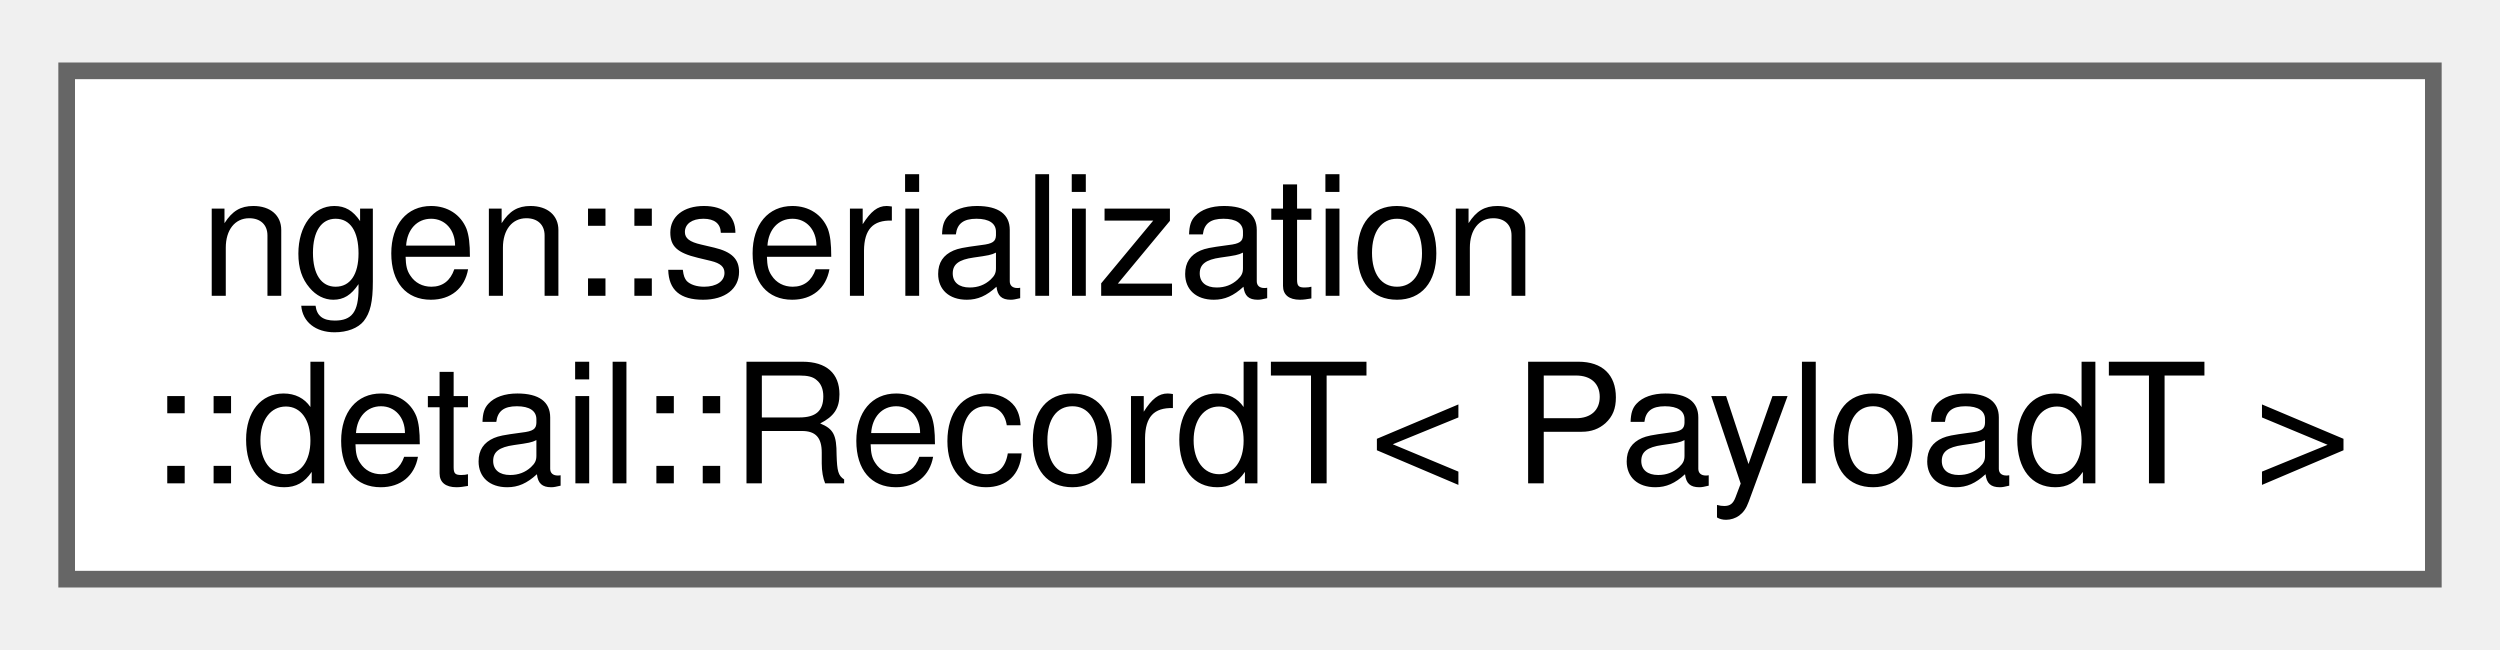
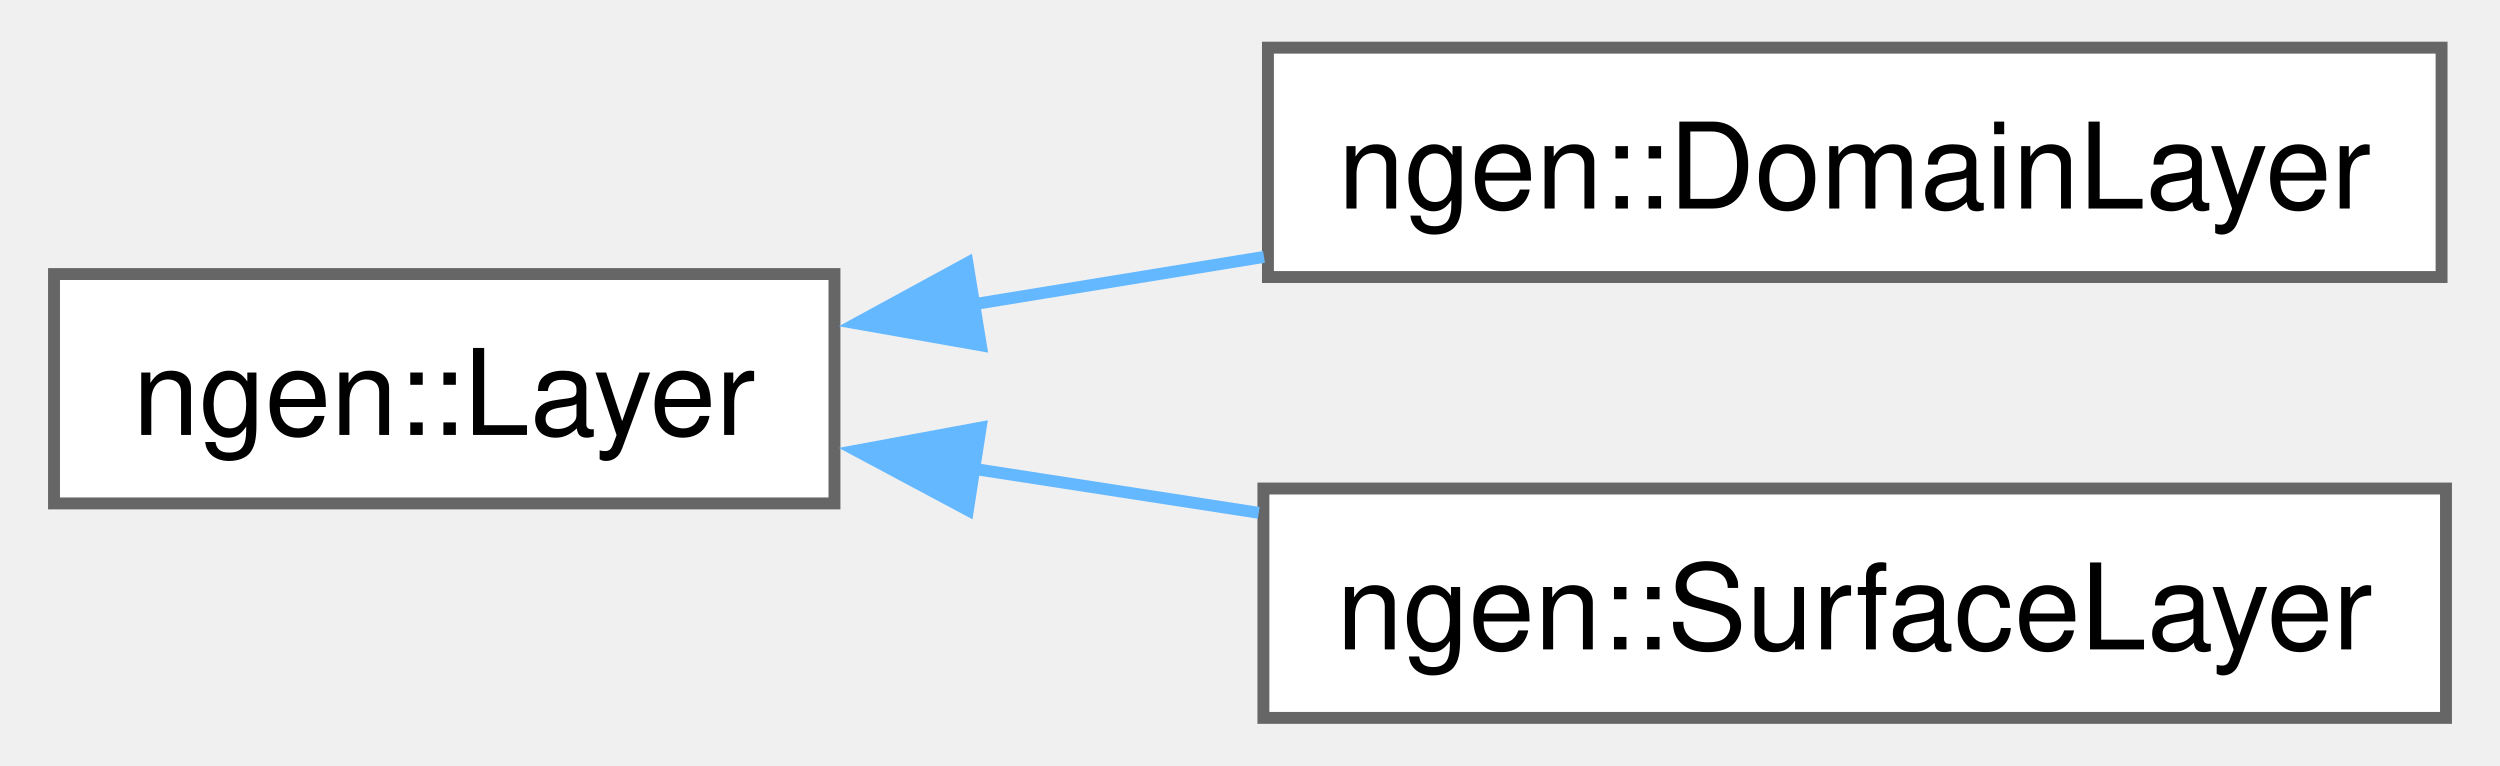
- <svg xmlns="http://www.w3.org/2000/svg" xmlns:xlink="http://www.w3.org/1999/xlink" width="150pt" height="39pt" viewBox="0.00 0.00 150.00 38.50">
-   <g id="graph0" class="graph" transform="scale(1 1) rotate(0) translate(4 34.5)">
+ <svg xmlns="http://www.w3.org/2000/svg" xmlns:xlink="http://www.w3.org/1999/xlink" width="209pt" height="64pt" viewBox="0.00 0.00 208.75 64.25">
+   <g id="graph0" class="graph" transform="scale(1 1) rotate(0) translate(4 60.25)">
    <g id="Node000000" class="node">
      <g id="a_Node000000">
-         <a xlink:href="structngen_1_1serialization_1_1detail_1_1_record_t.html" target="_top" xlink:title=" ">
-           <polygon fill="white" stroke="#666666" points="142,-30.5 0,-30.5 0,0 142,0 142,-30.5" />
-           <text text-anchor="start" x="8" y="-17" font-family="Helvetica,sans-Serif" font-size="10.00">ngen::serialization</text>
-           <text text-anchor="middle" x="71" y="-5.75" font-family="Helvetica,sans-Serif" font-size="10.00">::detail::RecordT&lt; PayloadT &gt;</text>
+         <a xlink:href="classngen_1_1_layer.html" target="_top" xlink:title=" ">
+           <polygon fill="white" stroke="#666666" points="65.5,-37.25 0,-37.25 0,-18 65.5,-18 65.5,-37.25" />
+           <text text-anchor="middle" x="32.75" y="-23.75" font-family="Helvetica,sans-Serif" font-size="10.00">ngen::Layer</text>
+         </a>
+       </g>
+     </g>
+     <g id="Node000001" class="node">
+       <g id="a_Node000001">
+         <a xlink:href="classngen_1_1_domain_layer.html" target="_top" xlink:title=" ">
+           <polygon fill="white" stroke="#666666" points="200.38,-56.25 101.88,-56.25 101.88,-37 200.38,-37 200.38,-56.25" />
+           <text text-anchor="middle" x="151.12" y="-42.75" font-family="Helvetica,sans-Serif" font-size="10.00">ngen::DomainLayer</text>
+         </a>
+       </g>
+     </g>
+     <g id="edge92_Node000000_Node000001" class="edge">
+       <g id="a_edge92_Node000000_Node000001">
+         <a xlink:title=" ">
+           <path fill="none" stroke="#63b8ff" d="M77.15,-34.71C85.11,-36.01 93.46,-37.37 101.55,-38.69" />
+           <polygon fill="#63b8ff" stroke="#63b8ff" points="77.79,-31.27 67.35,-33.11 76.66,-38.18 77.79,-31.27" />
+         </a>
+       </g>
+     </g>
+     <g id="Node000002" class="node">
+       <g id="a_Node000002">
+         <a xlink:href="classngen_1_1_surface_layer.html" target="_top" xlink:title=" ">
+           <polygon fill="white" stroke="#666666" points="200.75,-19.25 101.5,-19.25 101.5,0 200.75,0 200.75,-19.25" />
+           <text text-anchor="middle" x="151.12" y="-5.75" font-family="Helvetica,sans-Serif" font-size="10.00">ngen::SurfaceLayer</text>
+         </a>
+       </g>
+     </g>
+     <g id="edge93_Node000000_Node000002" class="edge">
+       <g id="a_edge93_Node000000_Node000002">
+         <a xlink:title=" ">
+           <path fill="none" stroke="#63b8ff" d="M77.01,-20.93C84.86,-19.72 93.1,-18.44 101.11,-17.21" />
+           <polygon fill="#63b8ff" stroke="#63b8ff" points="76.7,-17.44 67.35,-22.43 77.77,-24.36 76.7,-17.44" />
        </a>
      </g>
    </g>
  </g>
</svg>
